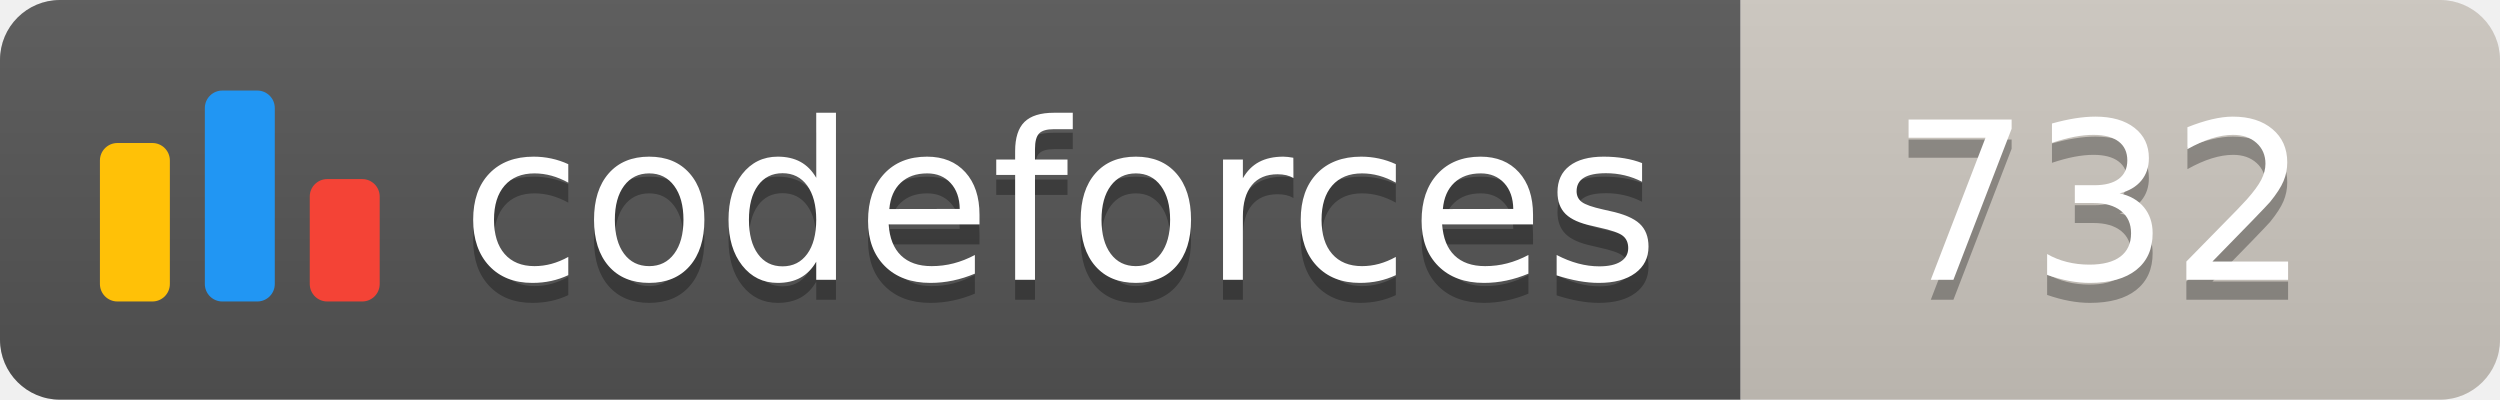
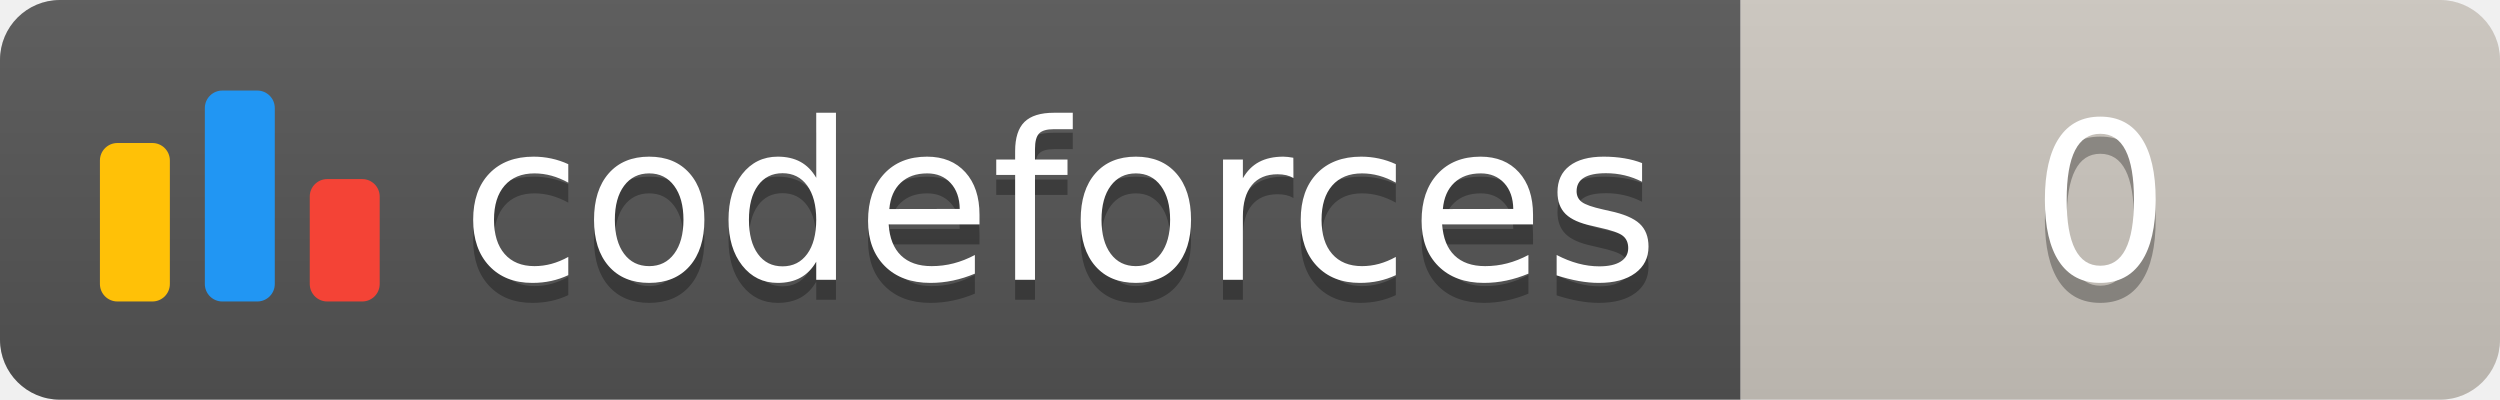
<svg xmlns="http://www.w3.org/2000/svg" width="125.1" height="20">
  <linearGradient id="smooth" x2="0" y2="100%">
    <stop offset="0" stop-color="#bbb" stop-opacity=".1" />
    <stop offset="1" stop-opacity=".1" />
  </linearGradient>
  <clipPath id="round">
    <rect width="125.1" height="20" rx="3" fill="#fff" />
  </clipPath>
  <g clip-path="url(#round)">
    <rect width="87.1" height="20" fill="#555" />
    <rect x="87.1" width="38.0" height="20" fill="#cec8c1" />
    <rect width="125.1" height="20" fill="url(#smooth)" />
  </g>
  <g fill="#fff" text-anchor="middle" font-family="DejaVu Sans,Verdana,Geneva,sans-serif" font-size="110">
    <svg x="5" y="3" class="logo" width="14" height="14" viewBox="0 0 32 25" fill="none">
      <rect y="6" width="8" height="18.125" rx="2" fill="#FFC107" />
      <rect x="24" y="10.125" width="8" height="14" rx="2" fill="#F44336" />
      <rect x="12" width="8" height="24.125" rx="2" fill="#2196F3" />
    </svg>
    <text x="530.5" y="150" fill="#010101" fill-opacity=".3" transform="scale(0.1)" textLength="601.0" lengthAdjust="spacing">codeforces
        </text>
    <text x="530.5" y="140" transform="scale(0.1)" textLength="601.0" lengthAdjust="spacing">codeforces</text>
-     <text x="1051.0" y="150" fill="#010101" fill-opacity=".3" transform="scale(0.1)" textLength="280.0" lengthAdjust="spacing">732
+     <text x="1051.0" y="150" fill="#010101" fill-opacity=".3" transform="scale(0.1)" textLength="280.0" lengthAdjust="spacing">0
        </text>
-     <text x="1051.0" y="140" transform="scale(0.1)" textLength="280.0" lengthAdjust="spacing">732</text>
+     <text x="1051.0" y="140" transform="scale(0.1)" textLength="280.0" lengthAdjust="spacing">0</text>
  </g>
</svg>
